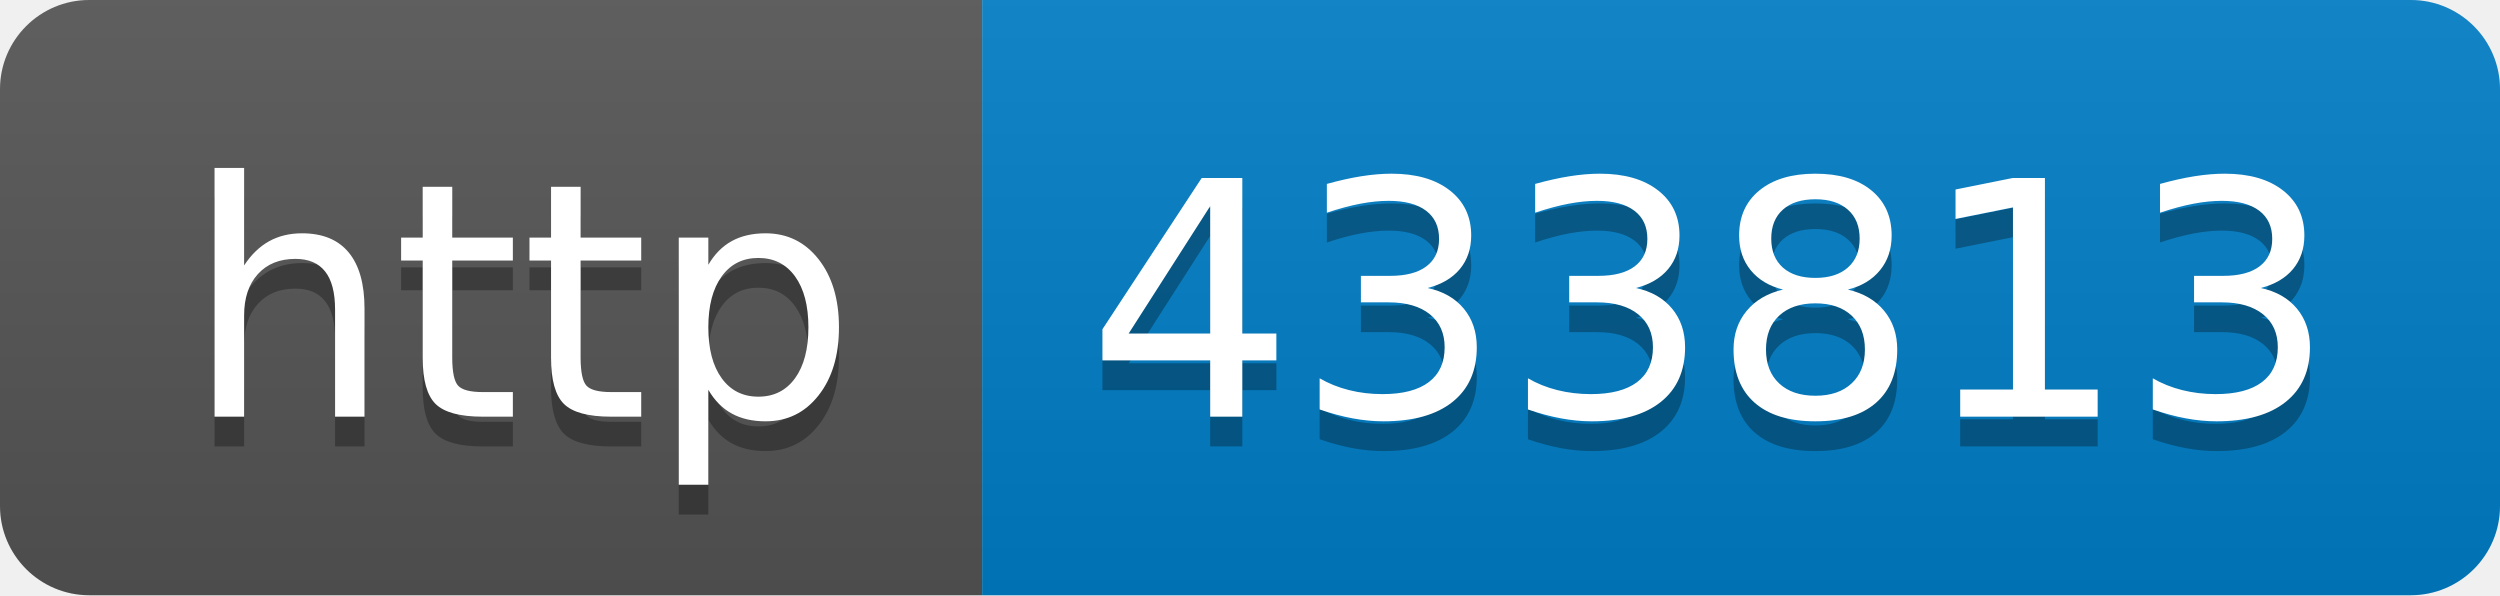
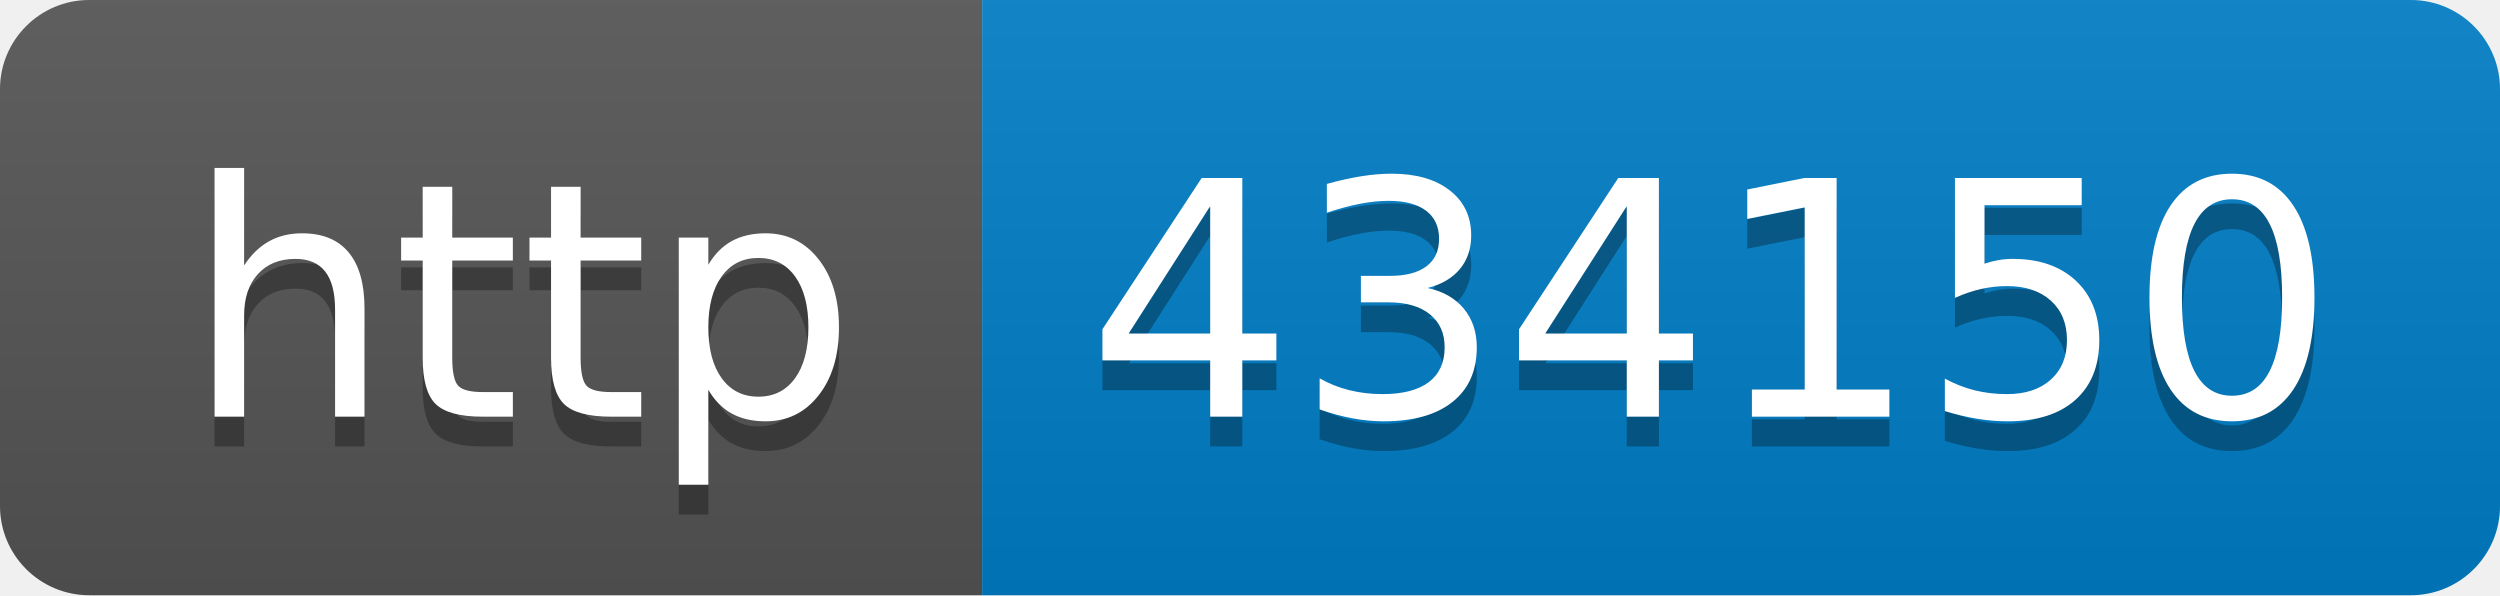
- <svg xmlns="http://www.w3.org/2000/svg" width="84" height="20" role="img" aria-label="http: 433813">
+ <svg xmlns="http://www.w3.org/2000/svg" width="84" height="20" role="img" aria-label="http: 434150">
  <linearGradient id="s" x2="0" y2="100%">
    <stop offset="0" stop-color="#bbb" stop-opacity=".1" />
    <stop offset="1" stop-opacity=".1" />
  </linearGradient>
  <clipPath id="r">
    <rect width="84" height="20" rx="3" fill="#fff" />
  </clipPath>
  <g clip-path="url(#r)">
    <rect width="33" height="20" fill="#555" />
    <rect x="33" width="51" height="20" fill="#007ec6" />
    <rect width="84" height="20" fill="url(#s)" />
  </g>
  <g fill="#fff" text-anchor="middle" font-family="Verdana,Geneva,DejaVu Sans,sans-serif" text-rendering="geometricPrecision" font-size="110">
    <text aria-hidden="true" x="175" y="150" fill="#010101" fill-opacity=".3" transform="scale(.1)" textLength="230">http</text>
    <text x="175" y="140" transform="scale(.1)" fill="#fff" textLength="230">http</text>
-     <text aria-hidden="true" x="575" y="150" fill="#010101" fill-opacity=".3" transform="scale(.1)" textLength="410">433813</text>
-     <text x="575" y="140" transform="scale(.1)" fill="#fff" textLength="410">433813</text>
+     <text aria-hidden="true" x="575" y="150" fill="#010101" fill-opacity=".3" transform="scale(.1)" textLength="410">434150</text>
+     <text x="575" y="140" transform="scale(.1)" fill="#fff" textLength="410">434150</text>
  </g>
</svg>
